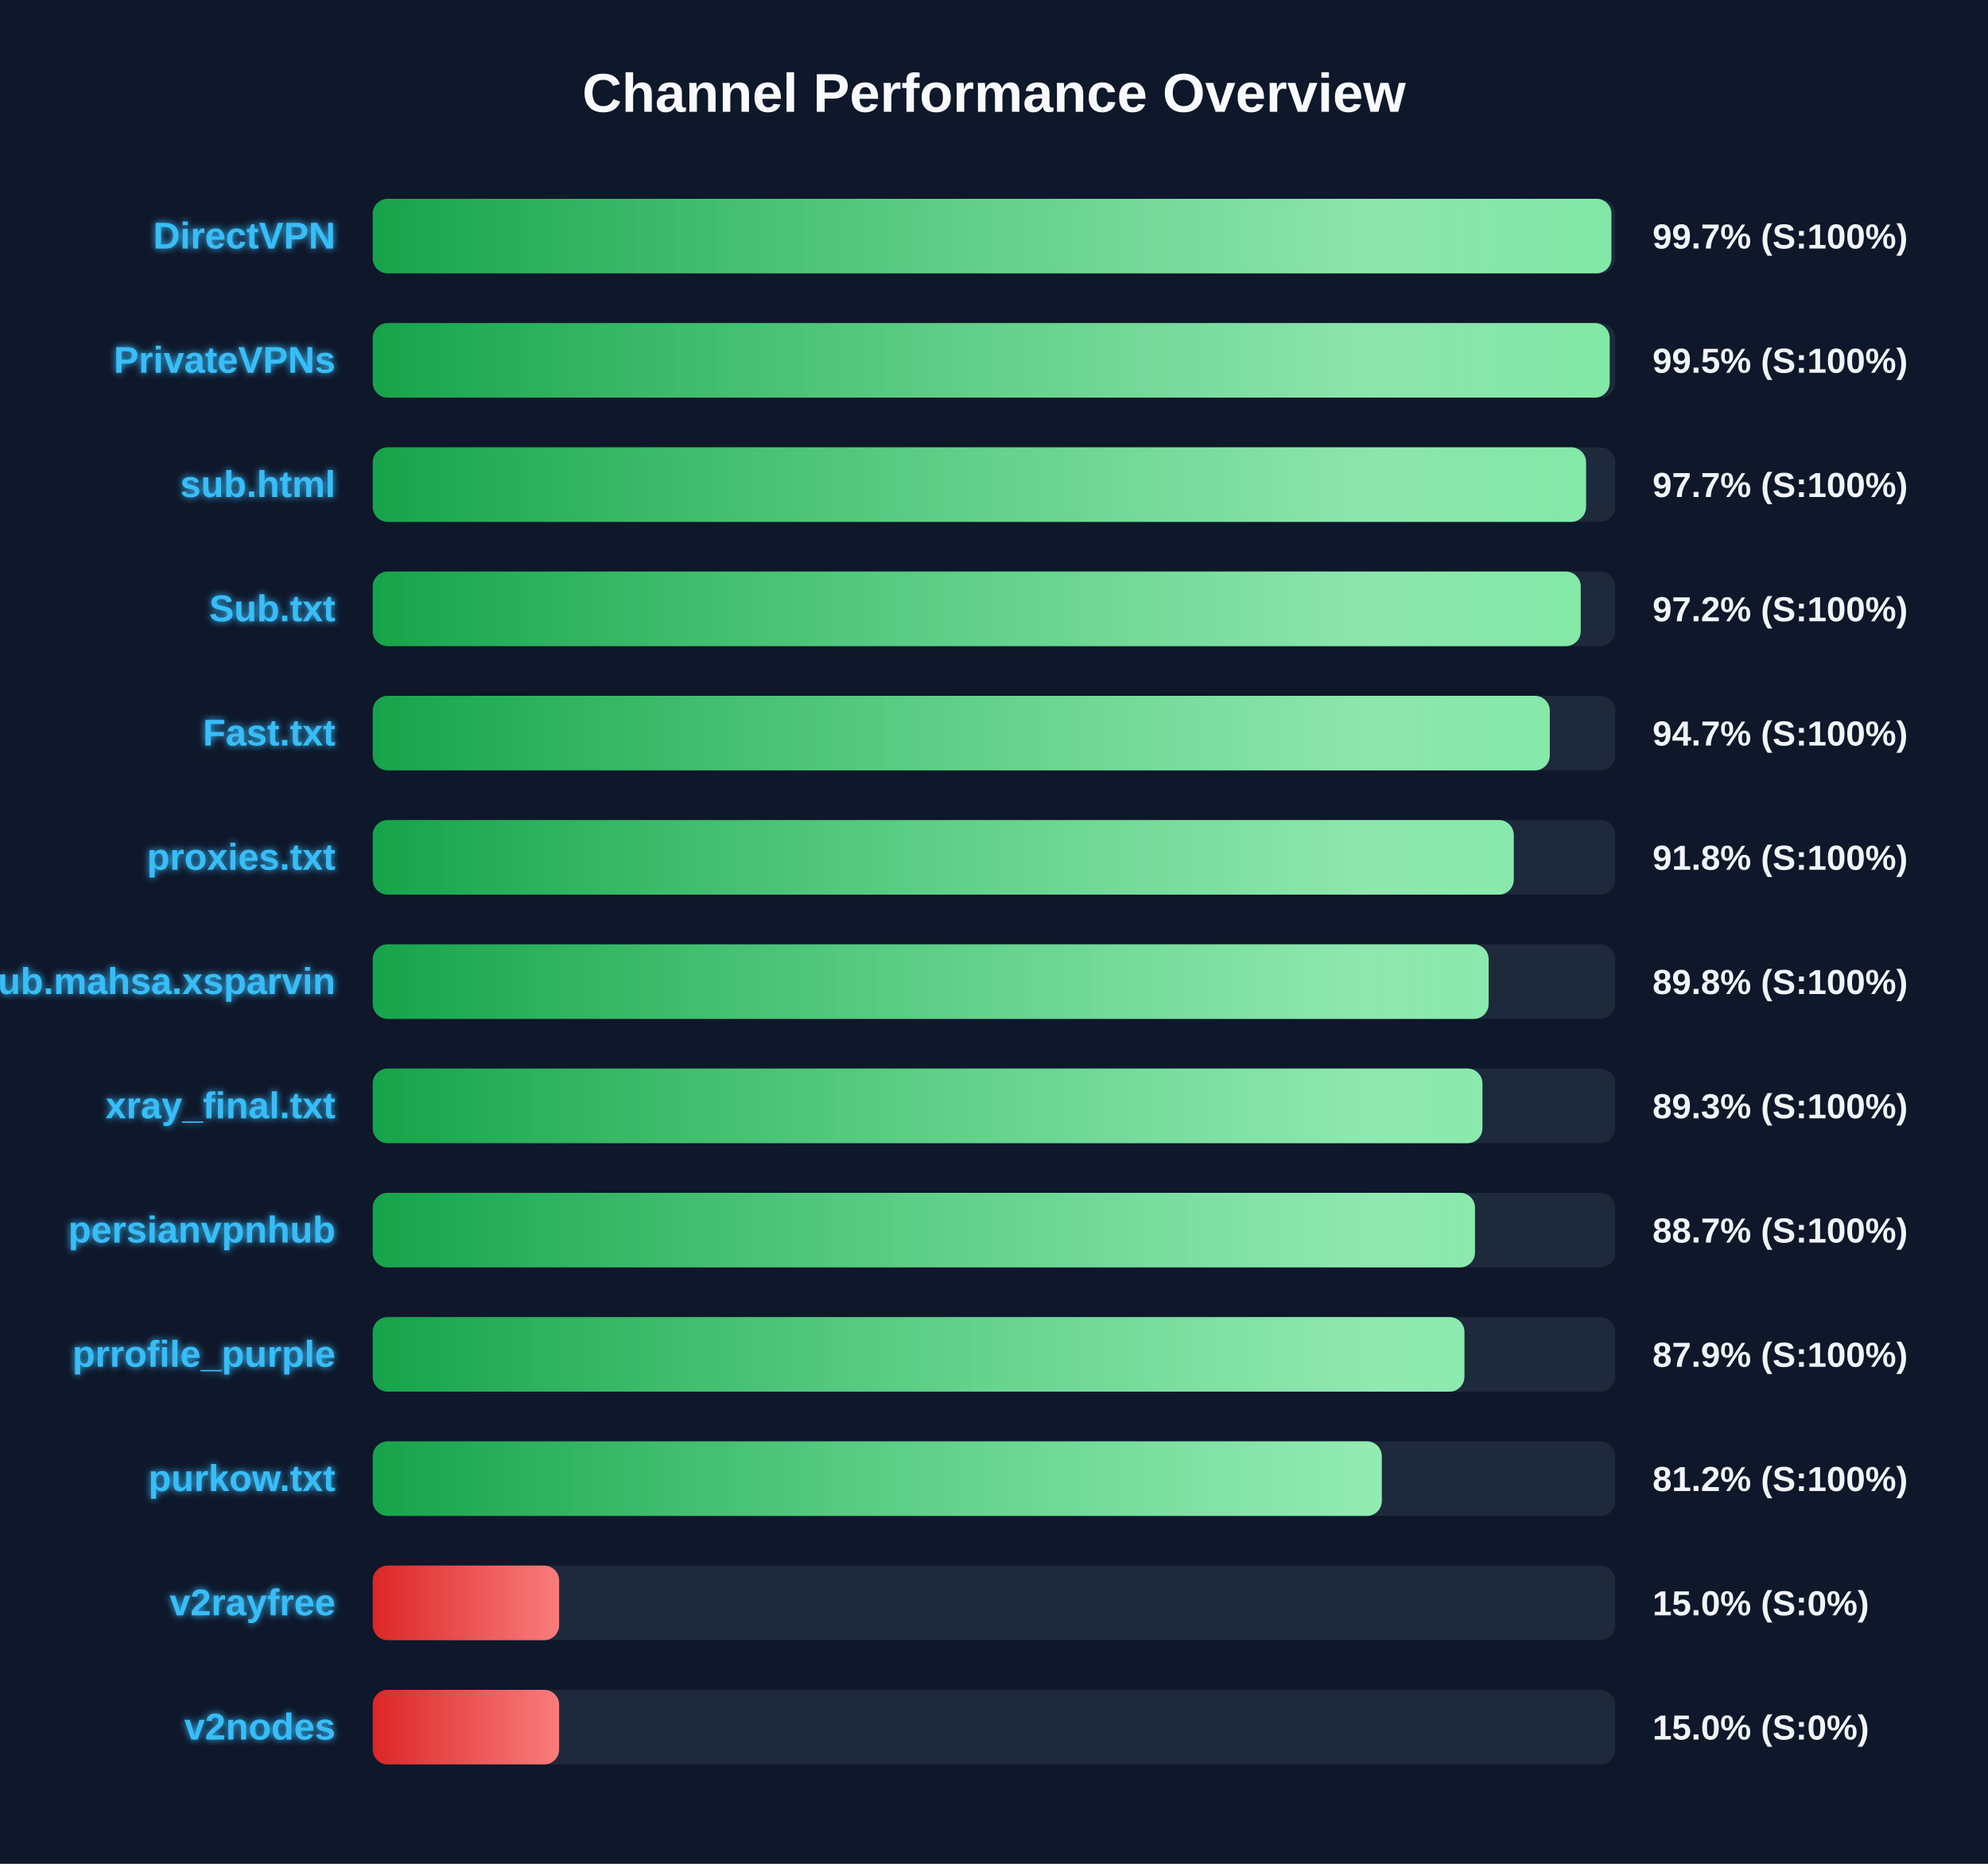
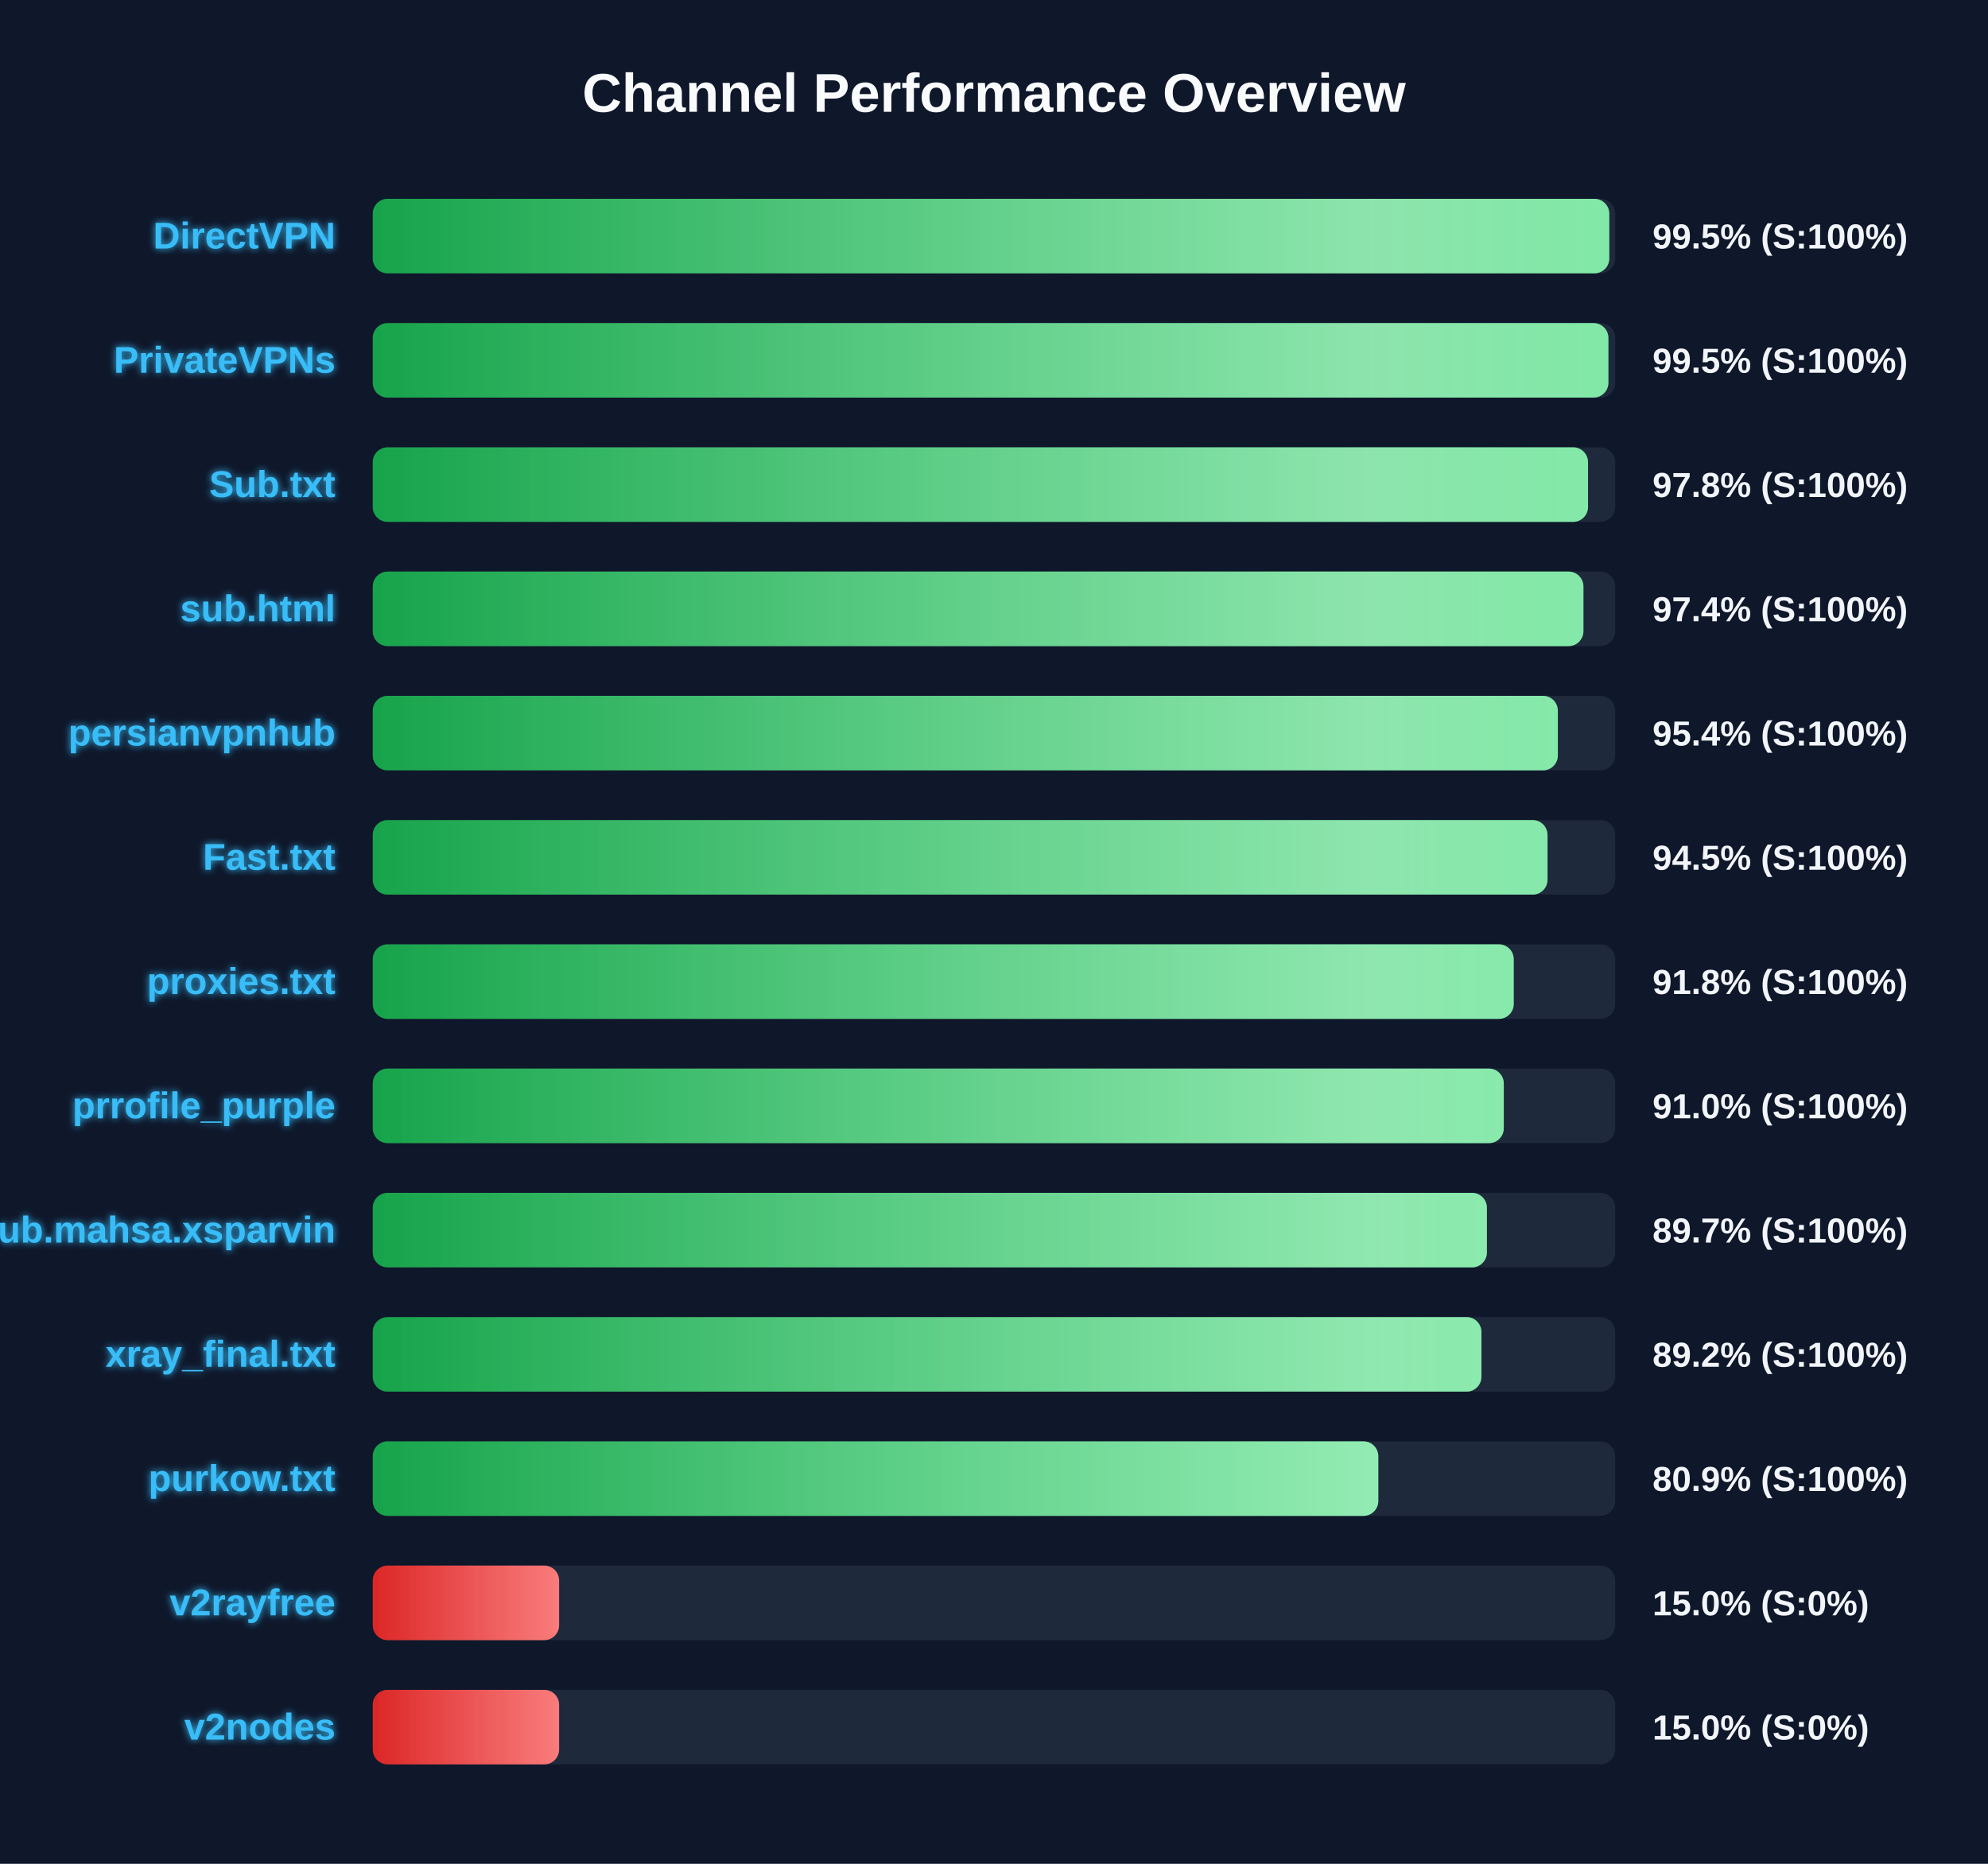
<svg xmlns="http://www.w3.org/2000/svg" width="800" height="750" version="1.1">
  <defs>
    <linearGradient id="grad-green" x1="0%" y1="0%" x2="100%" y2="0%">
      <stop offset="0%" stop-color="#16a34a" />
      <stop offset="100%" stop-color="#4ade80" />
    </linearGradient>
    <linearGradient id="grad-yellow" x1="0%" y1="0%" x2="100%" y2="0%">
      <stop offset="0%" stop-color="#ca8a04" />
      <stop offset="100%" stop-color="#fde047" />
    </linearGradient>
    <linearGradient id="grad-red" x1="0%" y1="0%" x2="100%" y2="0%">
      <stop offset="0%" stop-color="#dc2626" />
      <stop offset="100%" stop-color="#f87171" />
    </linearGradient>
    <linearGradient id="shimmer" x1="0%" y1="0%" x2="100%" y2="0%">
      <stop offset="0%" stop-color="rgba(255,255,255,0)" />
      <stop offset="50%" stop-color="rgba(255,255,255,0.4)" />
      <stop offset="100%" stop-color="rgba(255,255,255,0)" />
    </linearGradient>
    <filter id="glow" x="-20%" y="-20%" width="140%" height="140%">
      <feGaussianBlur stdDeviation="1.5" result="blur" />
      <feComposite in="SourceGraphic" in2="blur" operator="over" />
    </filter>
  </defs>
  <style>
        .bg-rect { fill: #0f172a; }
        .title { font: bold 22px 'Segoe UI', Arial, sans-serif; fill: #f8fafc; }
        .row { font: bold 15px 'Segoe UI', Arial, sans-serif; fill: #38bdf8; filter: url(#glow); }
        .score { font: bold 14px 'Segoe UI', Arial, sans-serif; fill: #f1f5f9; }
        @keyframes shimmer-anim {
            0% { transform: translateX(-100%); }
            100% { transform: translateX(200%); }
        }
        .shimmer-rect {
            animation: shimmer-anim 2.5s infinite linear;
        }
    </style>
  <rect width="100%" height="100%" class="bg-rect" />
  <text x="400" y="45" text-anchor="middle" class="title">Channel Performance Overview</text>
  <rect x="150" y="80" width="500" height="30" fill="#1e293b" rx="6" />
  <clipPath id="clip-0">
-     <rect x="150" y="80" width="498.45" height="30" rx="6" />
+     <rect x="150" y="80" width="497.6" height="30" rx="6" />
  </clipPath>
-   <rect x="150" y="80" width="498.45" height="30" fill="url(#grad-green)" rx="6" />
+   <rect x="150" y="80" width="497.6" height="30" fill="url(#grad-green)" rx="6" />
  <g clip-path="url(#clip-0)">
    <rect x="150" y="80" width="100%" height="30" fill="url(#shimmer)" class="shimmer-rect" />
  </g>
  <text x="135" y="100" text-anchor="end" class="row">DirectVPN</text>
-   <text x="665" y="100" text-anchor="start" class="score">99.7% (S:100%)</text>
+   <text x="665" y="100" text-anchor="start" class="score">99.5% (S:100%)</text>
  <rect x="150" y="130" width="500" height="30" fill="#1e293b" rx="6" />
  <clipPath id="clip-1">
-     <rect x="150" y="130" width="497.75" height="30" rx="6" />
+     <rect x="150" y="130" width="497.25" height="30" rx="6" />
  </clipPath>
-   <rect x="150" y="130" width="497.75" height="30" fill="url(#grad-green)" rx="6" />
+   <rect x="150" y="130" width="497.25" height="30" fill="url(#grad-green)" rx="6" />
  <g clip-path="url(#clip-1)">
    <rect x="150" y="130" width="100%" height="30" fill="url(#shimmer)" class="shimmer-rect" />
  </g>
  <text x="135" y="150" text-anchor="end" class="row">PrivateVPNs</text>
  <text x="665" y="150" text-anchor="start" class="score">99.5% (S:100%)</text>
  <rect x="150" y="180" width="500" height="30" fill="#1e293b" rx="6" />
  <clipPath id="clip-2">
-     <rect x="150" y="180" width="488.25" height="30" rx="6" />
+     <rect x="150" y="180" width="489.05" height="30" rx="6" />
  </clipPath>
-   <rect x="150" y="180" width="488.25" height="30" fill="url(#grad-green)" rx="6" />
+   <rect x="150" y="180" width="489.05" height="30" fill="url(#grad-green)" rx="6" />
  <g clip-path="url(#clip-2)">
    <rect x="150" y="180" width="100%" height="30" fill="url(#shimmer)" class="shimmer-rect" />
  </g>
-   <text x="135" y="200" text-anchor="end" class="row">sub.html</text>
-   <text x="665" y="200" text-anchor="start" class="score">97.7% (S:100%)</text>
+   <text x="135" y="200" text-anchor="end" class="row">Sub.txt</text>
+   <text x="665" y="200" text-anchor="start" class="score">97.8% (S:100%)</text>
  <rect x="150" y="230" width="500" height="30" fill="#1e293b" rx="6" />
  <clipPath id="clip-3">
-     <rect x="150" y="230" width="486.1" height="30" rx="6" />
+     <rect x="150" y="230" width="487.2" height="30" rx="6" />
  </clipPath>
-   <rect x="150" y="230" width="486.1" height="30" fill="url(#grad-green)" rx="6" />
+   <rect x="150" y="230" width="487.2" height="30" fill="url(#grad-green)" rx="6" />
  <g clip-path="url(#clip-3)">
    <rect x="150" y="230" width="100%" height="30" fill="url(#shimmer)" class="shimmer-rect" />
  </g>
-   <text x="135" y="250" text-anchor="end" class="row">Sub.txt</text>
-   <text x="665" y="250" text-anchor="start" class="score">97.2% (S:100%)</text>
+   <text x="135" y="250" text-anchor="end" class="row">sub.html</text>
+   <text x="665" y="250" text-anchor="start" class="score">97.4% (S:100%)</text>
  <rect x="150" y="280" width="500" height="30" fill="#1e293b" rx="6" />
  <clipPath id="clip-4">
-     <rect x="150" y="280" width="473.65" height="30" rx="6" />
+     <rect x="150" y="280" width="476.9" height="30" rx="6" />
  </clipPath>
-   <rect x="150" y="280" width="473.65" height="30" fill="url(#grad-green)" rx="6" />
+   <rect x="150" y="280" width="476.9" height="30" fill="url(#grad-green)" rx="6" />
  <g clip-path="url(#clip-4)">
    <rect x="150" y="280" width="100%" height="30" fill="url(#shimmer)" class="shimmer-rect" />
  </g>
-   <text x="135" y="300" text-anchor="end" class="row">Fast.txt</text>
-   <text x="665" y="300" text-anchor="start" class="score">94.7% (S:100%)</text>
+   <text x="135" y="300" text-anchor="end" class="row">persianvpnhub</text>
+   <text x="665" y="300" text-anchor="start" class="score">95.4% (S:100%)</text>
  <rect x="150" y="330" width="500" height="30" fill="#1e293b" rx="6" />
  <clipPath id="clip-5">
-     <rect x="150" y="330" width="459.15" height="30" rx="6" />
+     <rect x="150" y="330" width="472.75" height="30" rx="6" />
  </clipPath>
-   <rect x="150" y="330" width="459.15" height="30" fill="url(#grad-green)" rx="6" />
+   <rect x="150" y="330" width="472.75" height="30" fill="url(#grad-green)" rx="6" />
  <g clip-path="url(#clip-5)">
    <rect x="150" y="330" width="100%" height="30" fill="url(#shimmer)" class="shimmer-rect" />
  </g>
-   <text x="135" y="350" text-anchor="end" class="row">proxies.txt</text>
-   <text x="665" y="350" text-anchor="start" class="score">91.8% (S:100%)</text>
+   <text x="135" y="350" text-anchor="end" class="row">Fast.txt</text>
+   <text x="665" y="350" text-anchor="start" class="score">94.5% (S:100%)</text>
  <rect x="150" y="380" width="500" height="30" fill="#1e293b" rx="6" />
  <clipPath id="clip-6">
-     <rect x="150" y="380" width="449.05" height="30" rx="6" />
+     <rect x="150" y="380" width="459.15" height="30" rx="6" />
  </clipPath>
-   <rect x="150" y="380" width="449.05" height="30" fill="url(#grad-green)" rx="6" />
+   <rect x="150" y="380" width="459.15" height="30" fill="url(#grad-green)" rx="6" />
  <g clip-path="url(#clip-6)">
    <rect x="150" y="380" width="100%" height="30" fill="url(#shimmer)" class="shimmer-rect" />
  </g>
-   <text x="135" y="400" text-anchor="end" class="row">Sub.mahsa.xsparvin</text>
-   <text x="665" y="400" text-anchor="start" class="score">89.8% (S:100%)</text>
+   <text x="135" y="400" text-anchor="end" class="row">proxies.txt</text>
+   <text x="665" y="400" text-anchor="start" class="score">91.8% (S:100%)</text>
  <rect x="150" y="430" width="500" height="30" fill="#1e293b" rx="6" />
  <clipPath id="clip-7">
-     <rect x="150" y="430" width="446.55" height="30" rx="6" />
+     <rect x="150" y="430" width="455.15" height="30" rx="6" />
  </clipPath>
-   <rect x="150" y="430" width="446.55" height="30" fill="url(#grad-green)" rx="6" />
+   <rect x="150" y="430" width="455.15" height="30" fill="url(#grad-green)" rx="6" />
  <g clip-path="url(#clip-7)">
    <rect x="150" y="430" width="100%" height="30" fill="url(#shimmer)" class="shimmer-rect" />
  </g>
-   <text x="135" y="450" text-anchor="end" class="row">xray_final.txt</text>
-   <text x="665" y="450" text-anchor="start" class="score">89.3% (S:100%)</text>
+   <text x="135" y="450" text-anchor="end" class="row">prrofile_purple</text>
+   <text x="665" y="450" text-anchor="start" class="score">91.0% (S:100%)</text>
  <rect x="150" y="480" width="500" height="30" fill="#1e293b" rx="6" />
  <clipPath id="clip-8">
-     <rect x="150" y="480" width="443.55" height="30" rx="6" />
+     <rect x="150" y="480" width="448.35" height="30" rx="6" />
  </clipPath>
-   <rect x="150" y="480" width="443.55" height="30" fill="url(#grad-green)" rx="6" />
+   <rect x="150" y="480" width="448.35" height="30" fill="url(#grad-green)" rx="6" />
  <g clip-path="url(#clip-8)">
    <rect x="150" y="480" width="100%" height="30" fill="url(#shimmer)" class="shimmer-rect" />
  </g>
-   <text x="135" y="500" text-anchor="end" class="row">persianvpnhub</text>
-   <text x="665" y="500" text-anchor="start" class="score">88.7% (S:100%)</text>
+   <text x="135" y="500" text-anchor="end" class="row">Sub.mahsa.xsparvin</text>
+   <text x="665" y="500" text-anchor="start" class="score">89.7% (S:100%)</text>
  <rect x="150" y="530" width="500" height="30" fill="#1e293b" rx="6" />
  <clipPath id="clip-9">
-     <rect x="150" y="530" width="439.3" height="30" rx="6" />
+     <rect x="150" y="530" width="446.15" height="30" rx="6" />
  </clipPath>
-   <rect x="150" y="530" width="439.3" height="30" fill="url(#grad-green)" rx="6" />
+   <rect x="150" y="530" width="446.15" height="30" fill="url(#grad-green)" rx="6" />
  <g clip-path="url(#clip-9)">
    <rect x="150" y="530" width="100%" height="30" fill="url(#shimmer)" class="shimmer-rect" />
  </g>
-   <text x="135" y="550" text-anchor="end" class="row">prrofile_purple</text>
-   <text x="665" y="550" text-anchor="start" class="score">87.9% (S:100%)</text>
+   <text x="135" y="550" text-anchor="end" class="row">xray_final.txt</text>
+   <text x="665" y="550" text-anchor="start" class="score">89.2% (S:100%)</text>
  <rect x="150" y="580" width="500" height="30" fill="#1e293b" rx="6" />
  <clipPath id="clip-10">
-     <rect x="150" y="580" width="406.05" height="30" rx="6" />
+     <rect x="150" y="580" width="404.65" height="30" rx="6" />
  </clipPath>
-   <rect x="150" y="580" width="406.05" height="30" fill="url(#grad-green)" rx="6" />
+   <rect x="150" y="580" width="404.65" height="30" fill="url(#grad-green)" rx="6" />
  <g clip-path="url(#clip-10)">
    <rect x="150" y="580" width="100%" height="30" fill="url(#shimmer)" class="shimmer-rect" />
  </g>
  <text x="135" y="600" text-anchor="end" class="row">purkow.txt</text>
-   <text x="665" y="600" text-anchor="start" class="score">81.2% (S:100%)</text>
+   <text x="665" y="600" text-anchor="start" class="score">80.9% (S:100%)</text>
  <rect x="150" y="630" width="500" height="30" fill="#1e293b" rx="6" />
  <clipPath id="clip-11">
    <rect x="150" y="630" width="75.0" height="30" rx="6" />
  </clipPath>
  <rect x="150" y="630" width="75.0" height="30" fill="url(#grad-red)" rx="6" />
  <g clip-path="url(#clip-11)">
    <rect x="150" y="630" width="100%" height="30" fill="url(#shimmer)" class="shimmer-rect" />
  </g>
  <text x="135" y="650" text-anchor="end" class="row">v2rayfree</text>
  <text x="665" y="650" text-anchor="start" class="score">15.0% (S:0%)</text>
  <rect x="150" y="680" width="500" height="30" fill="#1e293b" rx="6" />
  <clipPath id="clip-12">
    <rect x="150" y="680" width="75.0" height="30" rx="6" />
  </clipPath>
  <rect x="150" y="680" width="75.0" height="30" fill="url(#grad-red)" rx="6" />
  <g clip-path="url(#clip-12)">
    <rect x="150" y="680" width="100%" height="30" fill="url(#shimmer)" class="shimmer-rect" />
  </g>
  <text x="135" y="700" text-anchor="end" class="row">v2nodes</text>
  <text x="665" y="700" text-anchor="start" class="score">15.0% (S:0%)</text>
</svg>
